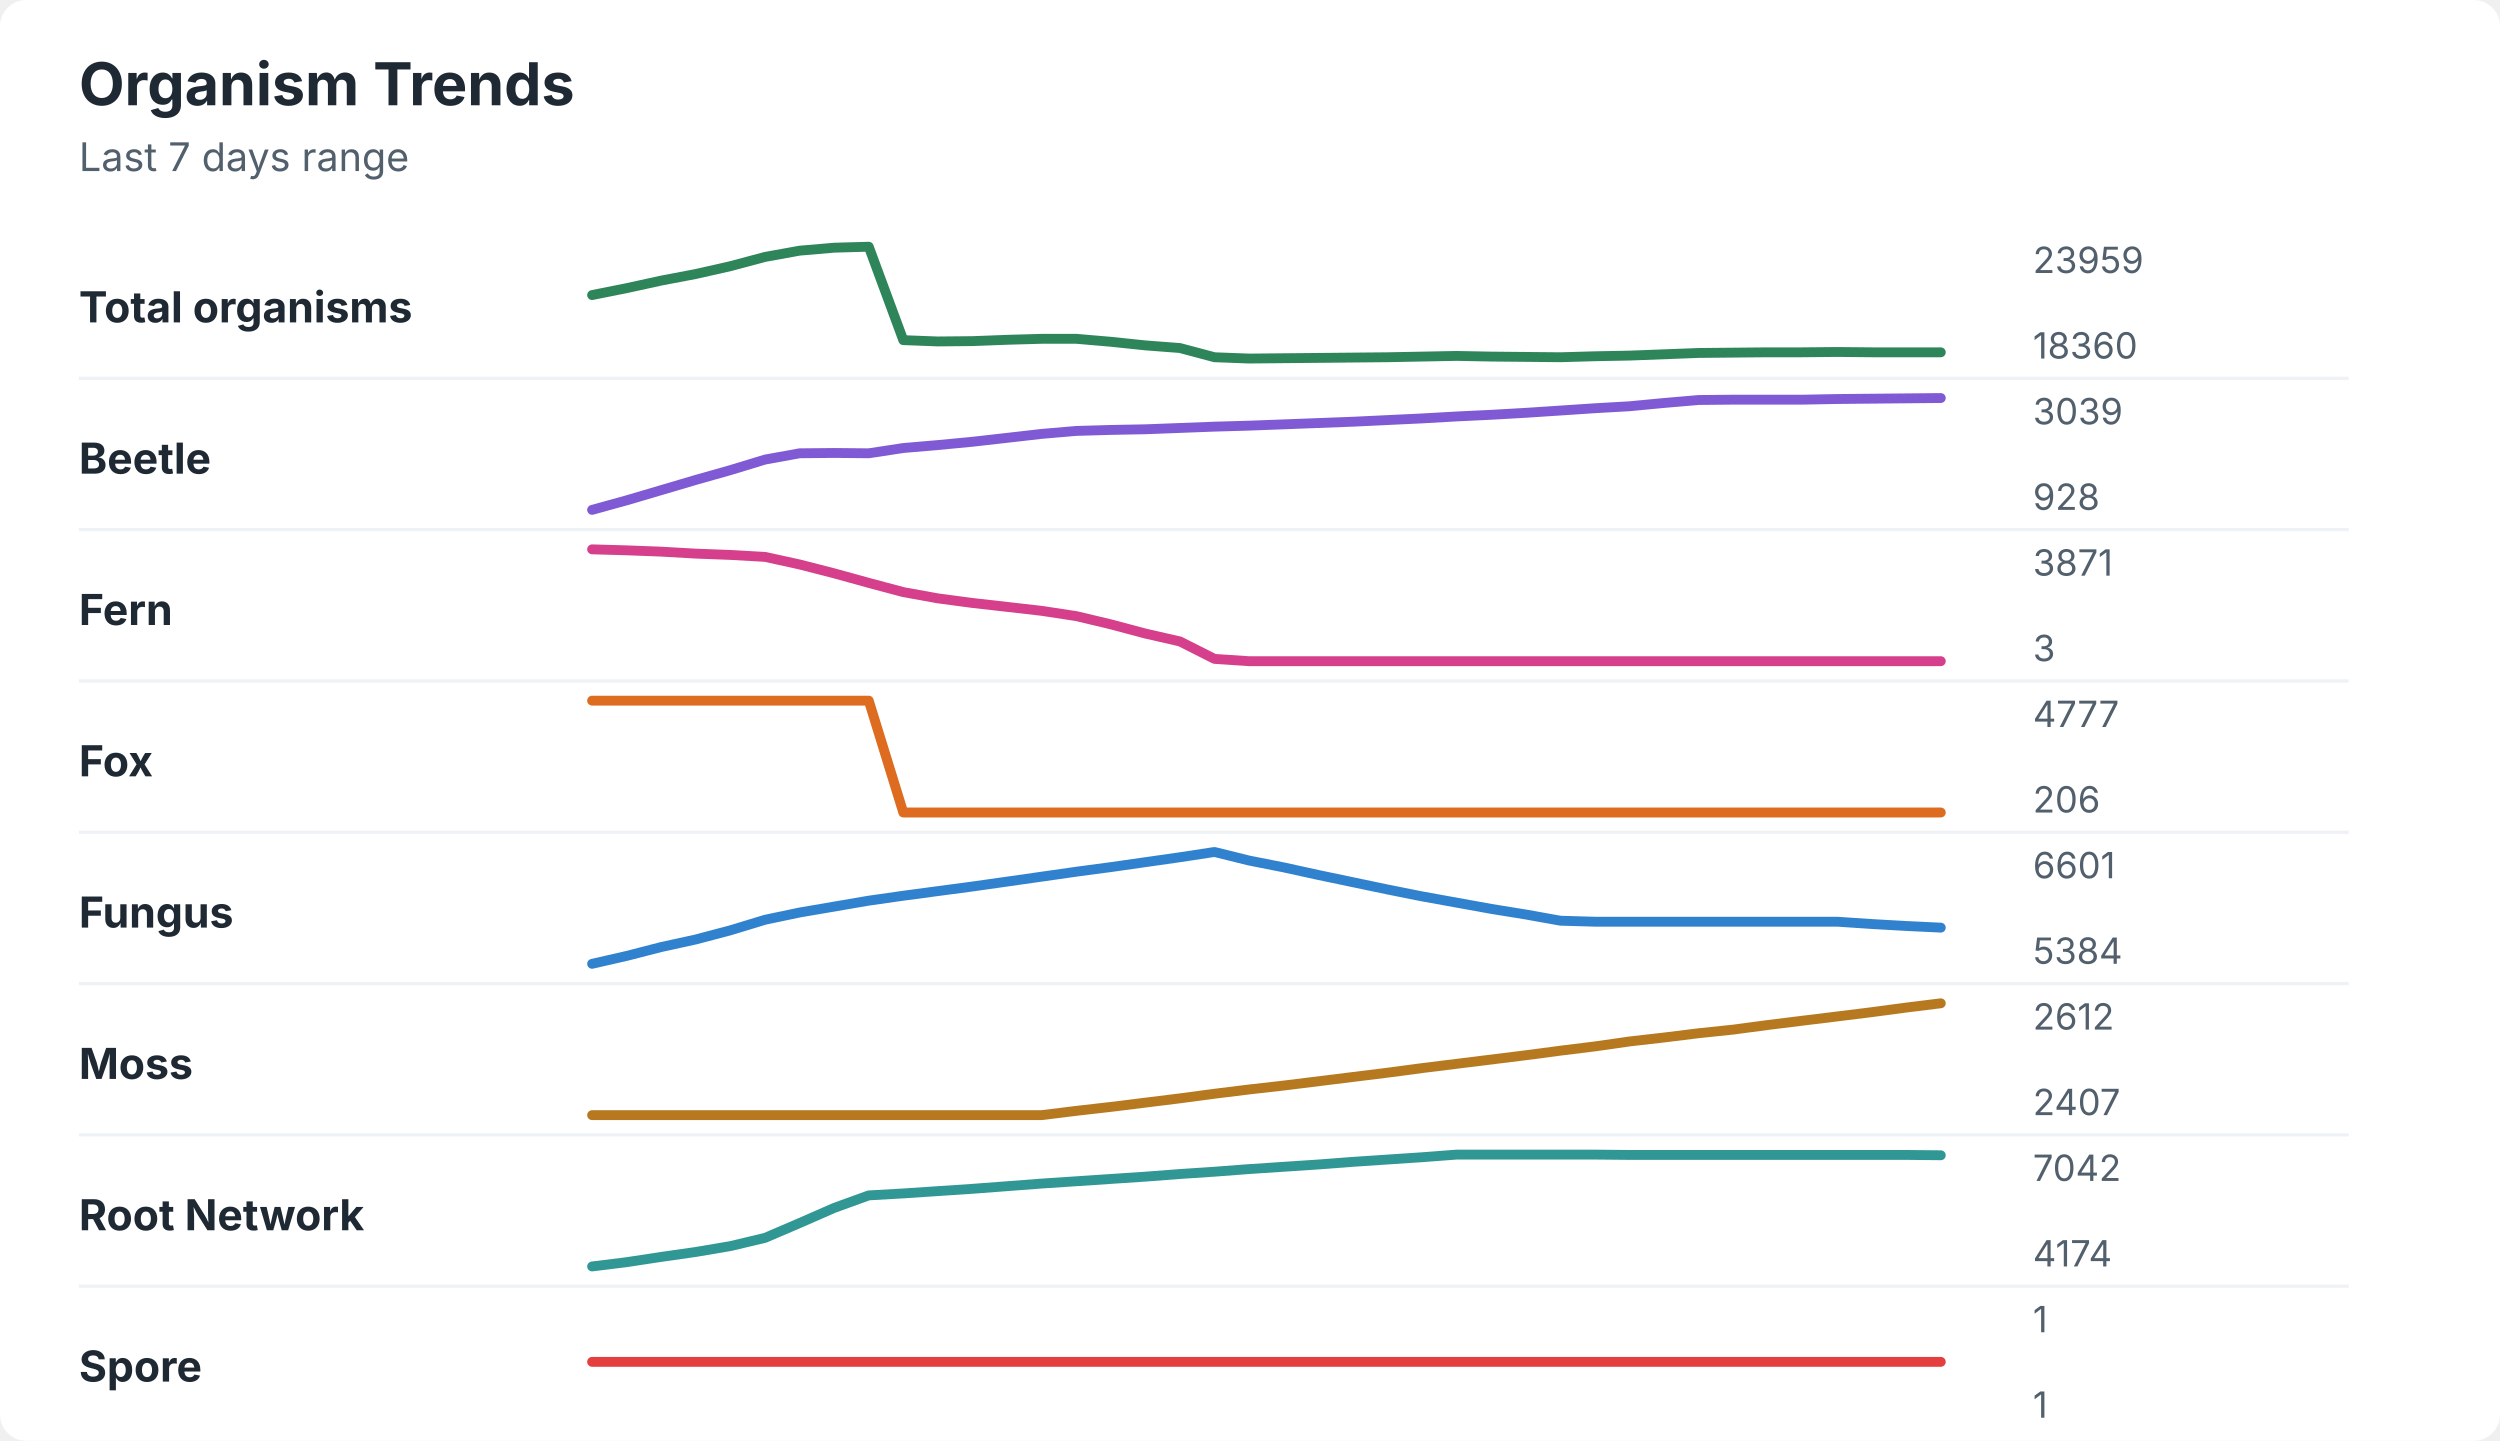
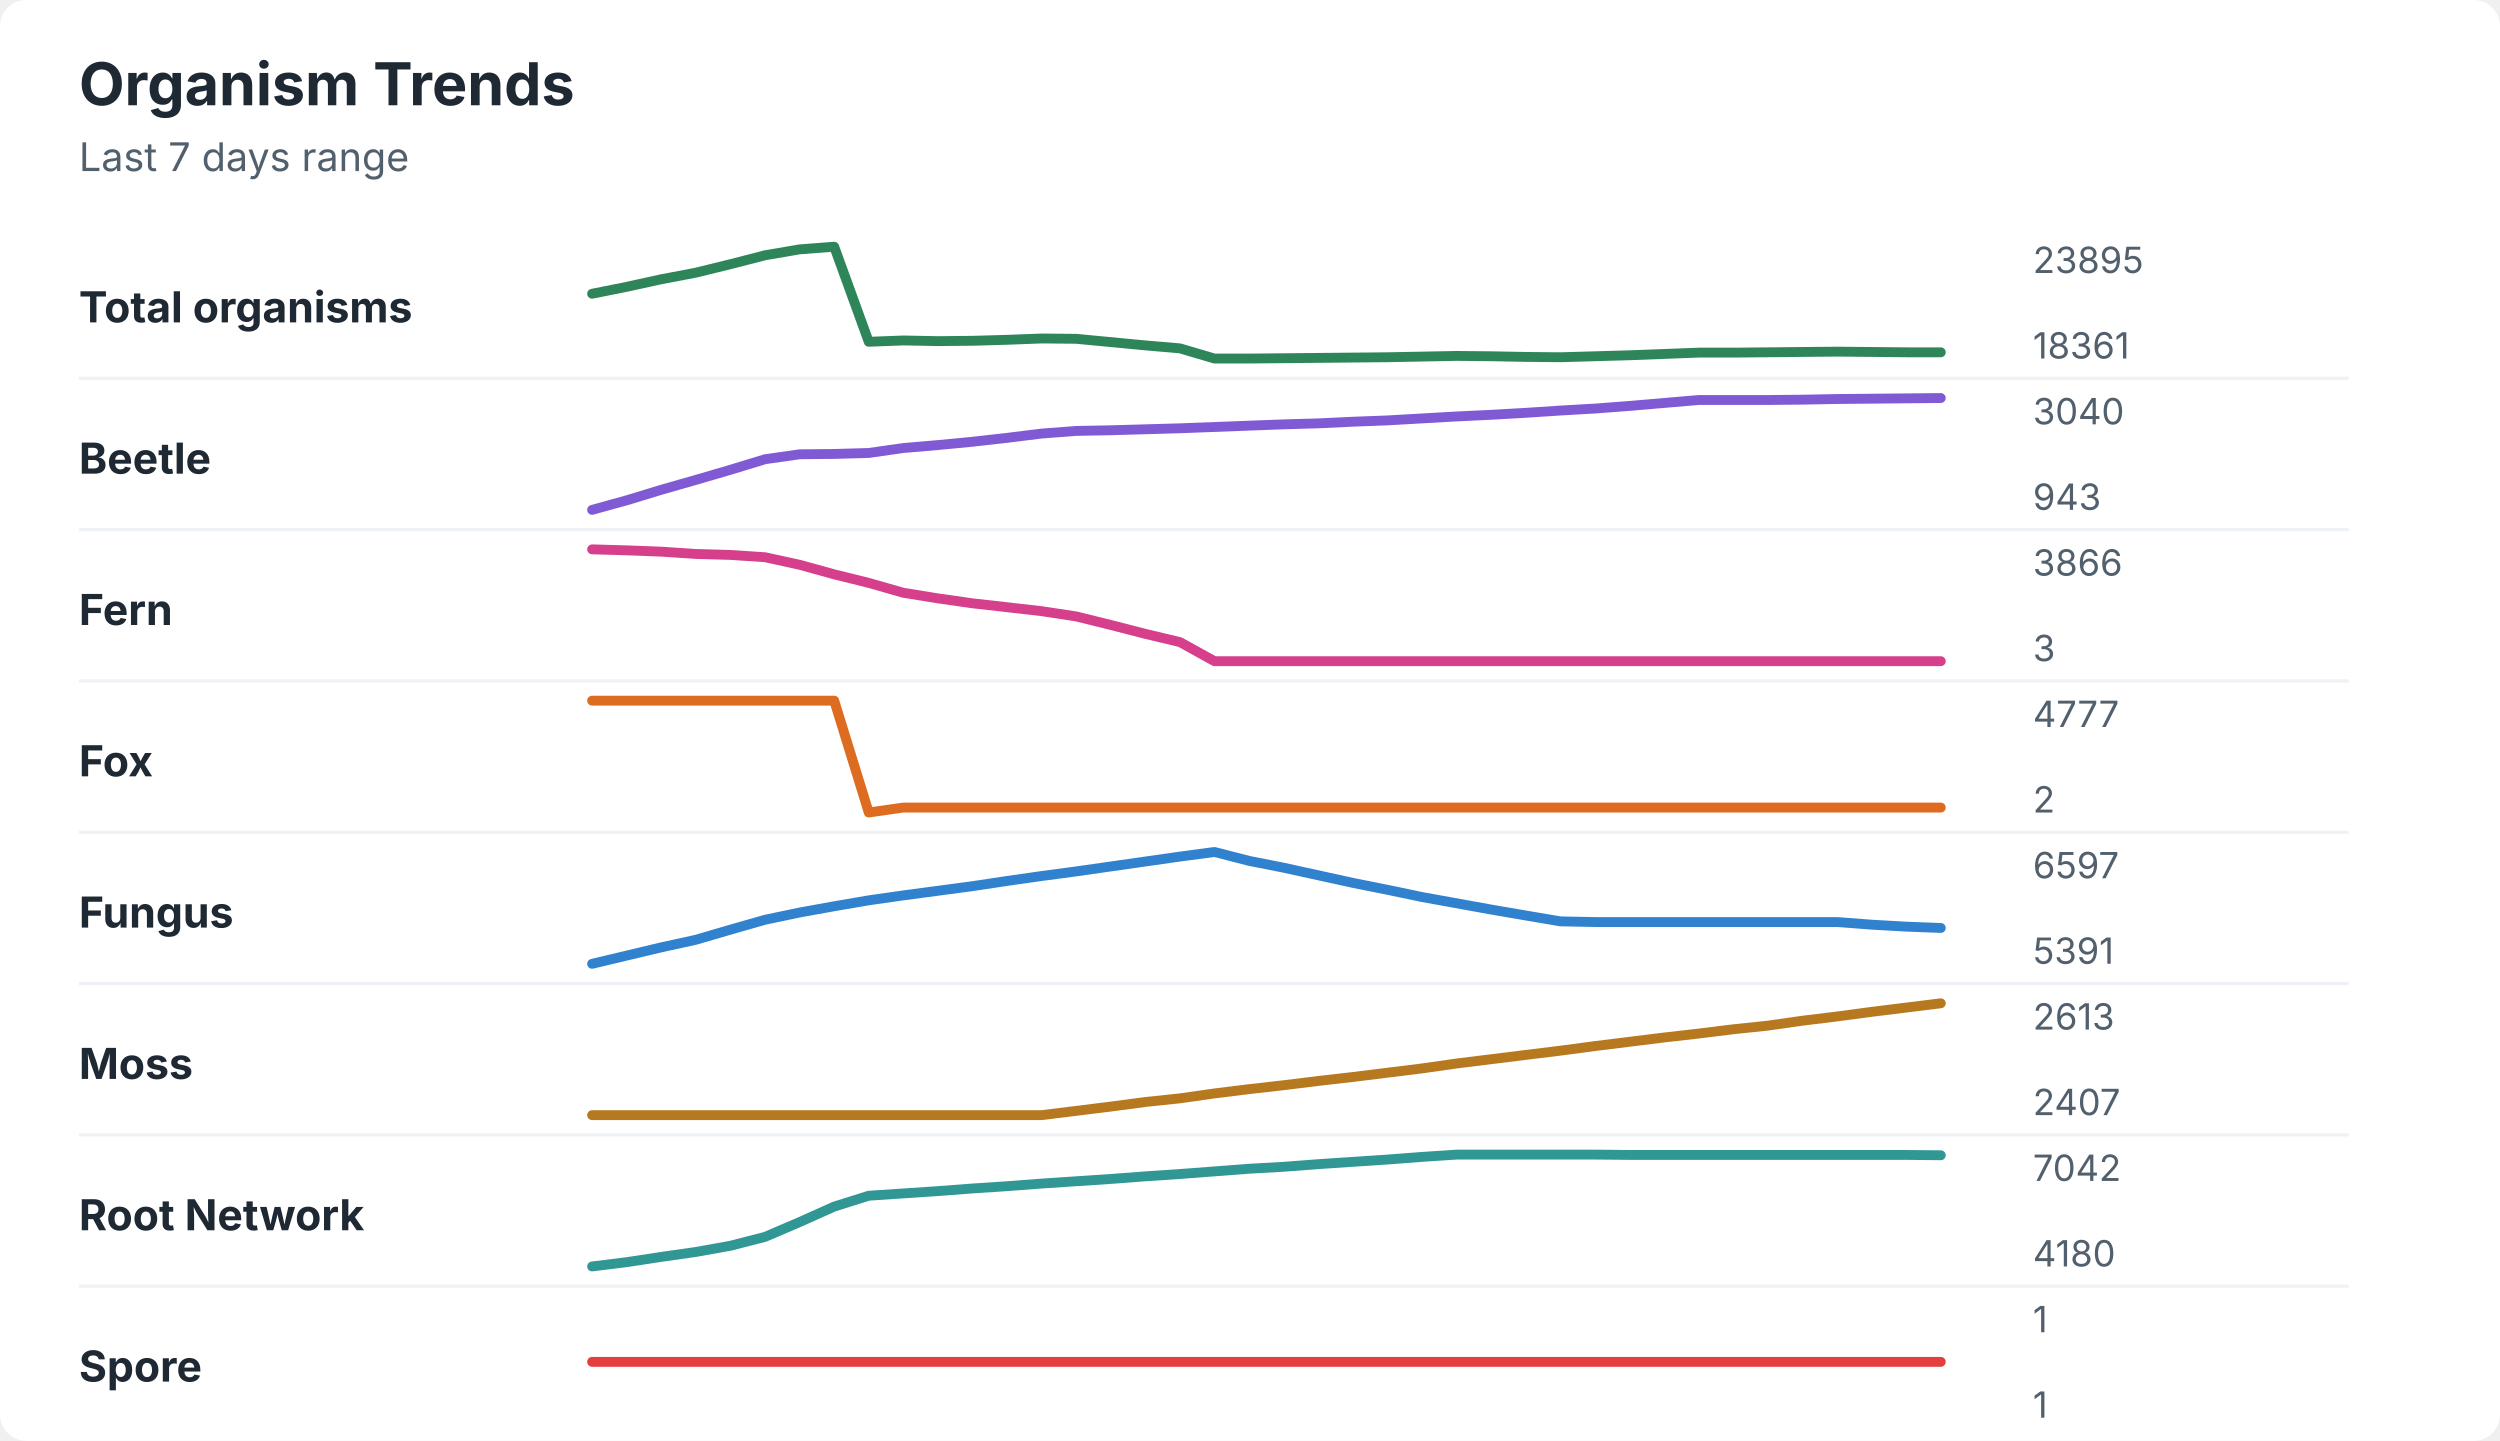
<svg xmlns="http://www.w3.org/2000/svg" width="760" height="438" viewBox="0 0 760 438" role="img" aria-labelledby="title desc">
  <rect width="760" height="438" rx="8" fill="#ffffff" />
  <style>
    text { font-family: -apple-system, BlinkMacSystemFont, "Segoe UI", sans-serif; }
    .title { font-size: 18px; font-weight: 700; fill: #1f2933; }
    .subtitle { font-size: 12px; fill: #52606d; }
    .label { font-size: 13px; font-weight: 650; fill: #1f2933; }
    .axis-value { font-size: 11px; fill: #52606d; }
    .separator { stroke: #eef2f7; stroke-width: 1; }
  </style>
  <text x="24" y="32" class="title">Organism Trends</text>
  <text x="24" y="52" class="subtitle">Last 7 days range</text>
  <text x="24" y="98" class="label">Total organisms</text>
-   <polyline points="180.0,89.7 190.5,87.6 201.0,85.3 211.5,83.3 222.1,80.9 232.6,78.1 243.1,76.2 253.6,75.3 264.1,75.0 274.6,103.4 285.1,103.8 295.6,103.7 306.2,103.3 316.7,103.0 327.2,103.0 337.7,103.9 348.2,105.0 358.7,105.8 369.2,108.6 379.7,109.0 390.3,108.9 400.8,108.8 411.3,108.7 421.8,108.6 432.3,108.4 442.8,108.2 453.3,108.4 463.8,108.5 474.4,108.6 484.9,108.3 495.4,108.1 505.9,107.7 516.4,107.3 526.9,107.2 537.4,107.1 547.9,107.1 558.5,107.0 569.0,107.1 579.5,107.1 590.0,107.1 " fill="none" stroke="#2f855a" stroke-width="3" stroke-linecap="round" stroke-linejoin="round" />
-   <text x="618" y="83" class="axis-value">23959</text>
-   <text x="618" y="109" class="axis-value">18360</text>
+   <polyline points="180.0,89.3 190.5,87.2 201.0,84.9 211.5,82.9 222.1,80.3 232.6,77.6 243.1,75.8 253.6,75.0 264.1,103.9 274.6,103.5 285.1,103.7 295.6,103.6 306.2,103.3 316.7,102.9 327.2,103.0 337.7,104.0 348.2,105.0 358.7,105.9 369.2,109.0 379.7,109.0 390.3,108.9 400.8,108.8 411.3,108.7 421.8,108.6 432.3,108.4 442.8,108.2 453.3,108.3 463.8,108.5 474.4,108.6 484.9,108.3 495.4,108.0 505.9,107.6 516.4,107.2 526.9,107.2 537.4,107.1 547.9,107.0 558.5,106.9 569.0,107.0 579.5,107.1 590.0,107.1 " fill="none" stroke="#2f855a" stroke-width="3" stroke-linecap="round" stroke-linejoin="round" />
+   <text x="618" y="83" class="axis-value">23895</text>
+   <text x="618" y="109" class="axis-value">18361</text>
  <line x1="24" y1="115.0" x2="714" y2="115.0" class="separator" />
  <text x="24" y="144" class="label">Beetle</text>
-   <polyline points="180.0,155.0 190.5,152.1 201.0,149.0 211.5,145.9 222.1,142.9 232.6,139.7 243.1,137.8 253.6,137.7 264.1,137.8 274.6,136.2 285.1,135.3 295.6,134.3 306.2,133.1 316.7,131.9 327.2,131.0 337.7,130.7 348.2,130.5 358.7,130.1 369.2,129.7 379.7,129.4 390.3,129.0 400.8,128.6 411.3,128.2 421.8,127.7 432.3,127.2 442.8,126.6 453.3,126.1 463.8,125.5 474.4,124.8 484.9,124.1 495.4,123.5 505.9,122.5 516.4,121.6 526.9,121.5 537.4,121.5 547.9,121.5 558.5,121.3 569.0,121.2 579.5,121.1 590.0,121.0 " fill="none" stroke="#805ad5" stroke-width="3" stroke-linecap="round" stroke-linejoin="round" />
-   <text x="618" y="129" class="axis-value">3039</text>
-   <text x="618" y="155" class="axis-value">928</text>
+   <polyline points="180.0,155.0 190.5,152.1 201.0,148.9 211.5,145.9 222.1,142.8 232.6,139.6 243.1,138.1 253.6,138.0 264.1,137.7 274.6,136.2 285.1,135.3 295.6,134.3 306.2,133.1 316.7,131.8 327.2,131.0 337.7,130.8 348.2,130.5 358.7,130.2 369.2,129.8 379.7,129.4 390.3,129.0 400.8,128.7 411.3,128.2 421.8,127.8 432.3,127.2 442.8,126.6 453.3,126.1 463.8,125.5 474.4,124.8 484.9,124.2 495.4,123.4 505.9,122.5 516.4,121.6 526.9,121.6 537.4,121.6 547.9,121.5 558.5,121.3 569.0,121.2 579.5,121.1 590.0,121.0 " fill="none" stroke="#805ad5" stroke-width="3" stroke-linecap="round" stroke-linejoin="round" />
+   <text x="618" y="129" class="axis-value">3040</text>
+   <text x="618" y="155" class="axis-value">943</text>
  <line x1="24" y1="161.0" x2="714" y2="161.0" class="separator" />
  <text x="24" y="190" class="label">Fern</text>
-   <polyline points="180.0,167.0 190.5,167.3 201.0,167.7 211.5,168.3 222.1,168.7 232.6,169.3 243.1,171.6 253.6,174.3 264.1,177.2 274.6,180.0 285.1,181.9 295.6,183.3 306.2,184.5 316.7,185.7 327.2,187.3 337.7,189.8 348.2,192.6 358.7,195.0 369.2,200.3 379.7,201.0 390.3,201.0 400.8,201.0 411.3,201.0 421.8,201.0 432.3,201.0 442.8,201.0 453.3,201.0 463.8,201.0 474.4,201.0 484.9,201.0 495.4,201.0 505.9,201.0 516.4,201.0 526.9,201.0 537.4,201.0 547.9,201.0 558.5,201.0 569.0,201.0 579.5,201.0 590.0,201.0 " fill="none" stroke="#d53f8c" stroke-width="3" stroke-linecap="round" stroke-linejoin="round" />
-   <text x="618" y="175" class="axis-value">3871</text>
+   <polyline points="180.0,167.0 190.5,167.3 201.0,167.7 211.5,168.4 222.1,168.7 232.6,169.4 243.1,171.7 253.6,174.6 264.1,177.2 274.6,180.2 285.1,181.9 295.6,183.4 306.2,184.6 316.7,185.8 327.2,187.4 337.7,190.0 348.2,192.7 358.7,195.2 369.2,201.0 379.7,201.0 390.3,201.0 400.8,201.0 411.3,201.0 421.8,201.0 432.3,201.0 442.8,201.0 453.3,201.0 463.8,201.0 474.4,201.0 484.9,201.0 495.4,201.0 505.9,201.0 516.4,201.0 526.9,201.0 537.4,201.0 547.9,201.0 558.5,201.0 569.0,201.0 579.5,201.0 590.0,201.0 " fill="none" stroke="#d53f8c" stroke-width="3" stroke-linecap="round" stroke-linejoin="round" />
+   <text x="618" y="175" class="axis-value">3866</text>
  <text x="618" y="201" class="axis-value">3</text>
  <line x1="24" y1="207.0" x2="714" y2="207.0" class="separator" />
  <text x="24" y="236" class="label">Fox</text>
-   <polyline points="180.0,213.0 190.5,213.0 201.0,213.0 211.5,213.0 222.1,213.0 232.6,213.0 243.1,213.0 253.6,213.0 264.1,213.0 274.6,247.0 285.1,247.0 295.6,247.0 306.2,247.0 316.7,247.0 327.2,247.0 337.7,247.0 348.2,247.0 358.7,247.0 369.2,247.0 379.7,247.0 390.3,247.0 400.8,247.0 411.3,247.0 421.8,247.0 432.3,247.0 442.8,247.0 453.3,247.0 463.8,247.0 474.4,247.0 484.9,247.0 495.4,247.0 505.9,247.0 516.4,247.0 526.9,247.0 537.4,247.0 547.9,247.0 558.5,247.0 569.0,247.0 579.5,247.0 590.0,247.0 " fill="none" stroke="#dd6b20" stroke-width="3" stroke-linecap="round" stroke-linejoin="round" />
+   <polyline points="180.0,213.0 190.5,213.0 201.0,213.0 211.5,213.0 222.1,213.0 232.6,213.0 243.1,213.0 253.6,213.0 264.1,247.0 274.6,245.5 285.1,245.5 295.6,245.5 306.2,245.5 316.7,245.5 327.2,245.5 337.7,245.5 348.2,245.5 358.7,245.5 369.2,245.5 379.7,245.5 390.3,245.5 400.8,245.5 411.3,245.5 421.8,245.5 432.3,245.5 442.8,245.5 453.3,245.5 463.8,245.5 474.4,245.5 484.9,245.5 495.4,245.5 505.9,245.5 516.4,245.5 526.9,245.5 537.4,245.5 547.9,245.5 558.5,245.5 569.0,245.5 579.5,245.5 590.0,245.5 " fill="none" stroke="#dd6b20" stroke-width="3" stroke-linecap="round" stroke-linejoin="round" />
  <text x="618" y="221" class="axis-value">4777</text>
-   <text x="618" y="247" class="axis-value">206</text>
+   <text x="618" y="247" class="axis-value">2</text>
  <line x1="24" y1="253.0" x2="714" y2="253.0" class="separator" />
  <text x="24" y="282" class="label">Fungus</text>
-   <polyline points="180.0,293.0 190.5,290.6 201.0,287.9 211.5,285.6 222.1,282.8 232.6,279.6 243.1,277.4 253.6,275.6 264.1,273.8 274.6,272.3 285.1,270.9 295.6,269.5 306.2,268.0 316.7,266.5 327.2,265.0 337.7,263.6 348.2,262.1 358.7,260.6 369.2,259.0 379.7,261.6 390.3,263.7 400.8,266.0 411.3,268.2 421.8,270.4 432.3,272.5 442.8,274.4 453.3,276.3 463.8,278.0 474.4,279.9 484.9,280.2 495.4,280.2 505.9,280.2 516.4,280.2 526.9,280.2 537.4,280.2 547.9,280.2 558.5,280.2 569.0,280.9 579.5,281.5 590.0,282.0 " fill="none" stroke="#3182ce" stroke-width="3" stroke-linecap="round" stroke-linejoin="round" />
-   <text x="618" y="267" class="axis-value">6601</text>
-   <text x="618" y="293" class="axis-value">5384</text>
+   <polyline points="180.0,293.0 190.5,290.5 201.0,288.0 211.5,285.7 222.1,282.6 232.6,279.6 243.1,277.4 253.6,275.5 264.1,273.7 274.6,272.2 285.1,270.8 295.6,269.4 306.2,267.8 316.7,266.3 327.2,264.9 337.7,263.4 348.2,261.9 358.7,260.4 369.2,259.0 379.7,261.7 390.3,263.8 400.8,266.1 411.3,268.4 421.8,270.5 432.3,272.7 442.8,274.6 453.3,276.5 463.8,278.3 474.4,280.1 484.9,280.3 495.4,280.3 505.9,280.3 516.4,280.3 526.9,280.3 537.4,280.3 547.9,280.3 558.5,280.3 569.0,281.1 579.5,281.7 590.0,282.1 " fill="none" stroke="#3182ce" stroke-width="3" stroke-linecap="round" stroke-linejoin="round" />
+   <text x="618" y="267" class="axis-value">6597</text>
+   <text x="618" y="293" class="axis-value">5391</text>
  <line x1="24" y1="299.0" x2="714" y2="299.0" class="separator" />
  <text x="24" y="328" class="label">Moss</text>
-   <polyline points="180.0,339.0 190.5,339.0 201.0,339.0 211.5,339.0 222.1,339.0 232.6,339.0 243.1,339.0 253.6,339.0 264.1,339.0 274.6,339.0 285.1,339.0 295.6,339.0 306.2,339.0 316.7,339.0 327.2,337.7 337.7,336.5 348.2,335.2 358.7,333.9 369.2,332.5 379.7,331.2 390.3,330.0 400.8,328.7 411.3,327.4 421.8,326.1 432.3,324.7 442.8,323.4 453.3,322.1 463.8,320.8 474.4,319.4 484.9,318.1 495.4,316.6 505.9,315.4 516.4,314.1 526.9,313.0 537.4,311.6 547.9,310.3 558.5,309.0 569.0,307.7 579.5,306.3 590.0,305.0 " fill="none" stroke="#b7791f" stroke-width="3" stroke-linecap="round" stroke-linejoin="round" />
-   <text x="618" y="313" class="axis-value">2612</text>
+   <polyline points="180.0,339.0 190.5,339.0 201.0,339.0 211.5,339.0 222.1,339.0 232.6,339.0 243.1,339.0 253.6,339.0 264.1,339.0 274.6,339.0 285.1,339.0 295.6,339.0 306.2,339.0 316.7,339.0 327.2,337.7 337.7,336.4 348.2,335.0 358.7,333.9 369.2,332.4 379.7,331.1 390.3,329.9 400.8,328.6 411.3,327.4 421.8,326.1 432.3,324.8 442.8,323.3 453.3,322.0 463.8,320.7 474.4,319.4 484.9,318.0 495.4,316.7 505.9,315.4 516.4,314.2 526.9,312.9 537.4,311.8 547.9,310.3 558.5,309.0 569.0,307.6 579.5,306.3 590.0,305.0 " fill="none" stroke="#b7791f" stroke-width="3" stroke-linecap="round" stroke-linejoin="round" />
+   <text x="618" y="313" class="axis-value">2613</text>
  <text x="618" y="339" class="axis-value">2407</text>
  <line x1="24" y1="345.0" x2="714" y2="345.0" class="separator" />
  <text x="24" y="374" class="label">Root Network</text>
-   <polyline points="180.0,385.0 190.5,383.7 201.0,382.1 211.5,380.6 222.1,378.8 232.6,376.3 243.1,371.8 253.6,367.2 264.1,363.4 274.6,362.8 285.1,362.1 295.6,361.4 306.2,360.6 316.7,359.8 327.2,359.1 337.7,358.4 348.2,357.7 358.7,356.9 369.2,356.2 379.7,355.4 390.3,354.7 400.8,354.0 411.3,353.2 421.8,352.5 432.3,351.8 442.8,351.0 453.3,351.0 463.8,351.0 474.4,351.0 484.9,351.0 495.4,351.1 505.9,351.1 516.4,351.1 526.9,351.1 537.4,351.1 547.9,351.1 558.5,351.1 569.0,351.1 579.5,351.1 590.0,351.2 " fill="none" stroke="#319795" stroke-width="3" stroke-linecap="round" stroke-linejoin="round" />
+   <polyline points="180.0,385.0 190.5,383.7 201.0,382.1 211.5,380.6 222.1,378.7 232.6,376.0 243.1,371.5 253.6,366.8 264.1,363.5 274.6,362.8 285.1,362.1 295.6,361.3 306.2,360.6 316.7,359.8 327.2,359.1 337.7,358.4 348.2,357.6 358.7,356.9 369.2,356.1 379.7,355.3 390.3,354.7 400.8,353.9 411.3,353.2 421.8,352.5 432.3,351.7 442.8,351.0 453.3,351.0 463.8,351.0 474.4,351.0 484.9,351.0 495.4,351.1 505.9,351.1 516.4,351.1 526.9,351.1 537.4,351.1 547.9,351.1 558.5,351.1 569.0,351.1 579.5,351.1 590.0,351.2 " fill="none" stroke="#319795" stroke-width="3" stroke-linecap="round" stroke-linejoin="round" />
  <text x="618" y="359" class="axis-value">7042</text>
-   <text x="618" y="385" class="axis-value">4174</text>
+   <text x="618" y="385" class="axis-value">4180</text>
  <line x1="24" y1="391.0" x2="714" y2="391.0" class="separator" />
  <text x="24" y="420" class="label">Spore</text>
  <polyline points="180.0,414.0 190.5,414.0 201.0,414.0 211.5,414.0 222.1,414.0 232.6,414.0 243.1,414.0 253.6,414.0 264.1,414.0 274.6,414.0 285.1,414.0 295.6,414.0 306.2,414.0 316.7,414.0 327.2,414.0 337.7,414.0 348.2,414.0 358.7,414.0 369.2,414.0 379.7,414.0 390.3,414.0 400.8,414.0 411.3,414.0 421.8,414.0 432.3,414.0 442.8,414.0 453.3,414.0 463.8,414.0 474.4,414.0 484.9,414.0 495.4,414.0 505.9,414.0 516.4,414.0 526.9,414.0 537.4,414.0 547.9,414.0 558.5,414.0 569.0,414.0 579.5,414.0 590.0,414.0 " fill="none" stroke="#e53e3e" stroke-width="3" stroke-linecap="round" stroke-linejoin="round" />
  <text x="618" y="405" class="axis-value">1</text>
  <text x="618" y="431" class="axis-value">1</text>
</svg>
